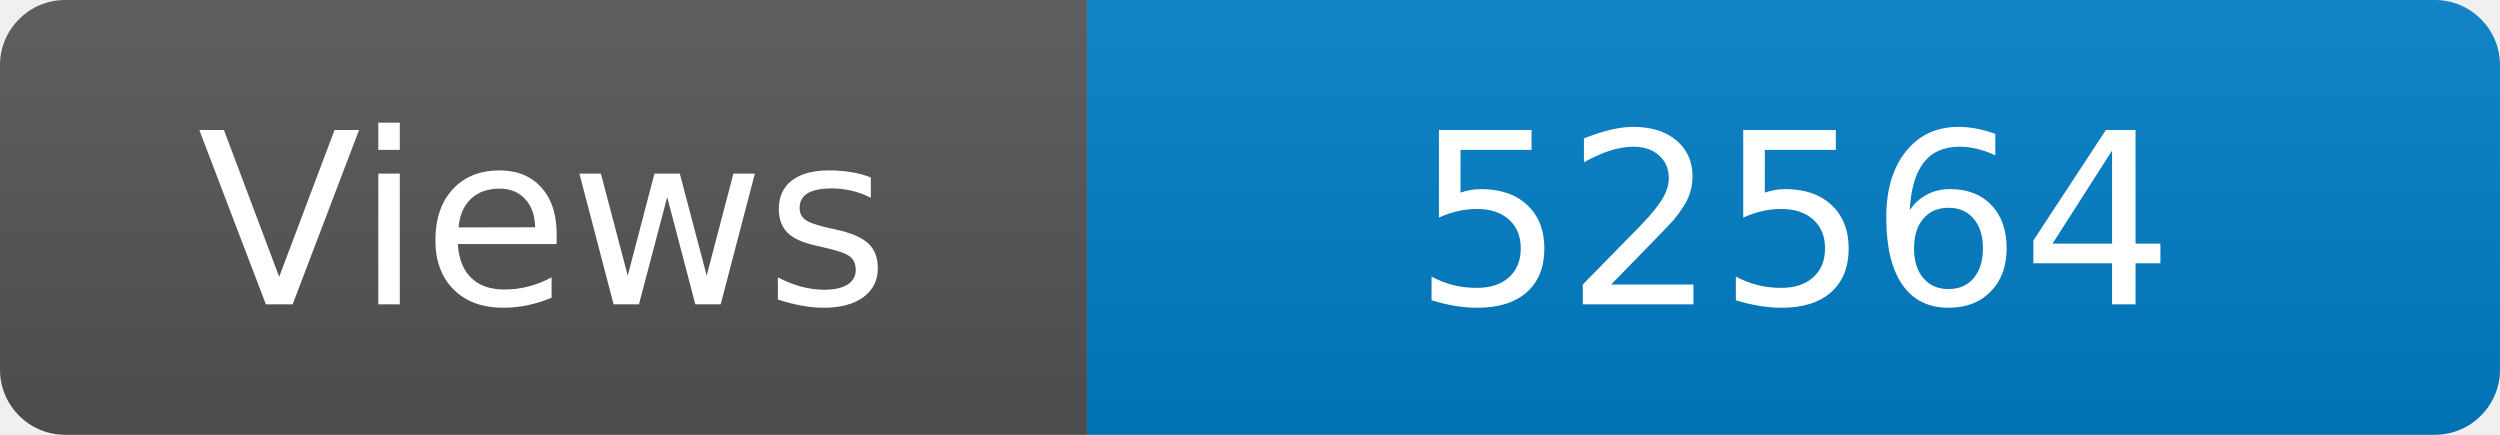
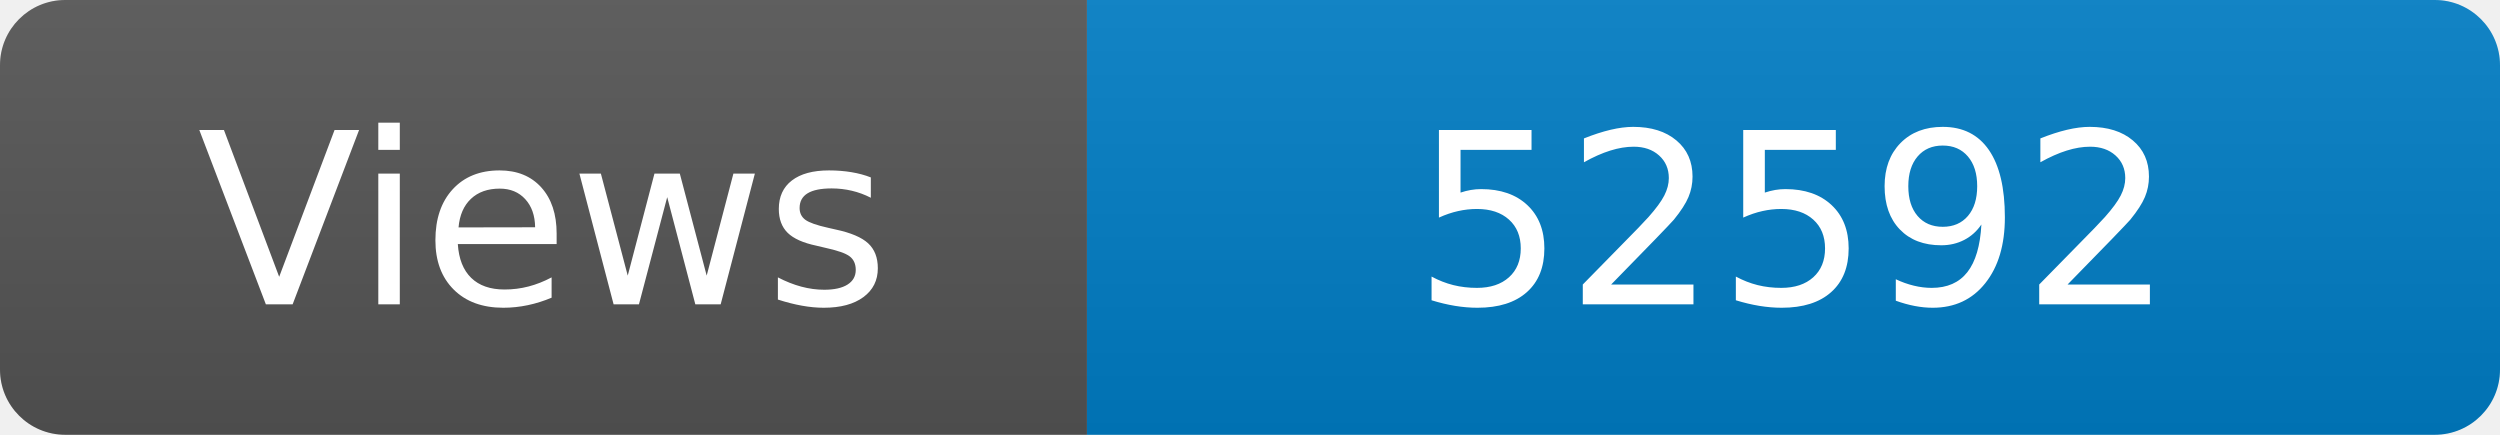
<svg xmlns="http://www.w3.org/2000/svg" width="115" height="20" role="img" aria-label="Maintained?: yes">
  <linearGradient id="s" x2="0" y2="100%">
    <stop offset="0" stop-color="#bbb" stop-opacity=".1" />
    <stop offset="1" stop-opacity=".1" />
  </linearGradient>
  <clipPath id="r">
    <rect width="115" height="20" rx="3" fill="#fff" />
  </clipPath>
  <g clip-path="url(#r)">
    <rect width="50" height="20" fill="#555" />
    <rect x="50" width="160" height="20" fill="#007ec6" />
    <rect width="115" height="20" fill="url(#s)" />
  </g>
  <g fill="#fff" text-anchor="middle" font-family="Verdana,Geneva,DejaVu Sans,sans-serif" font-size="110">
    <text x="250" y="140" transform="scale(.1)" fill="#fff">Views</text>
-     <text x="825" y="140" transform="scale(.1)" fill="#fff">52564</text>
+     <text x="825" y="140" transform="scale(.1)" fill="#fff">52592</text>
  </g>
</svg>
